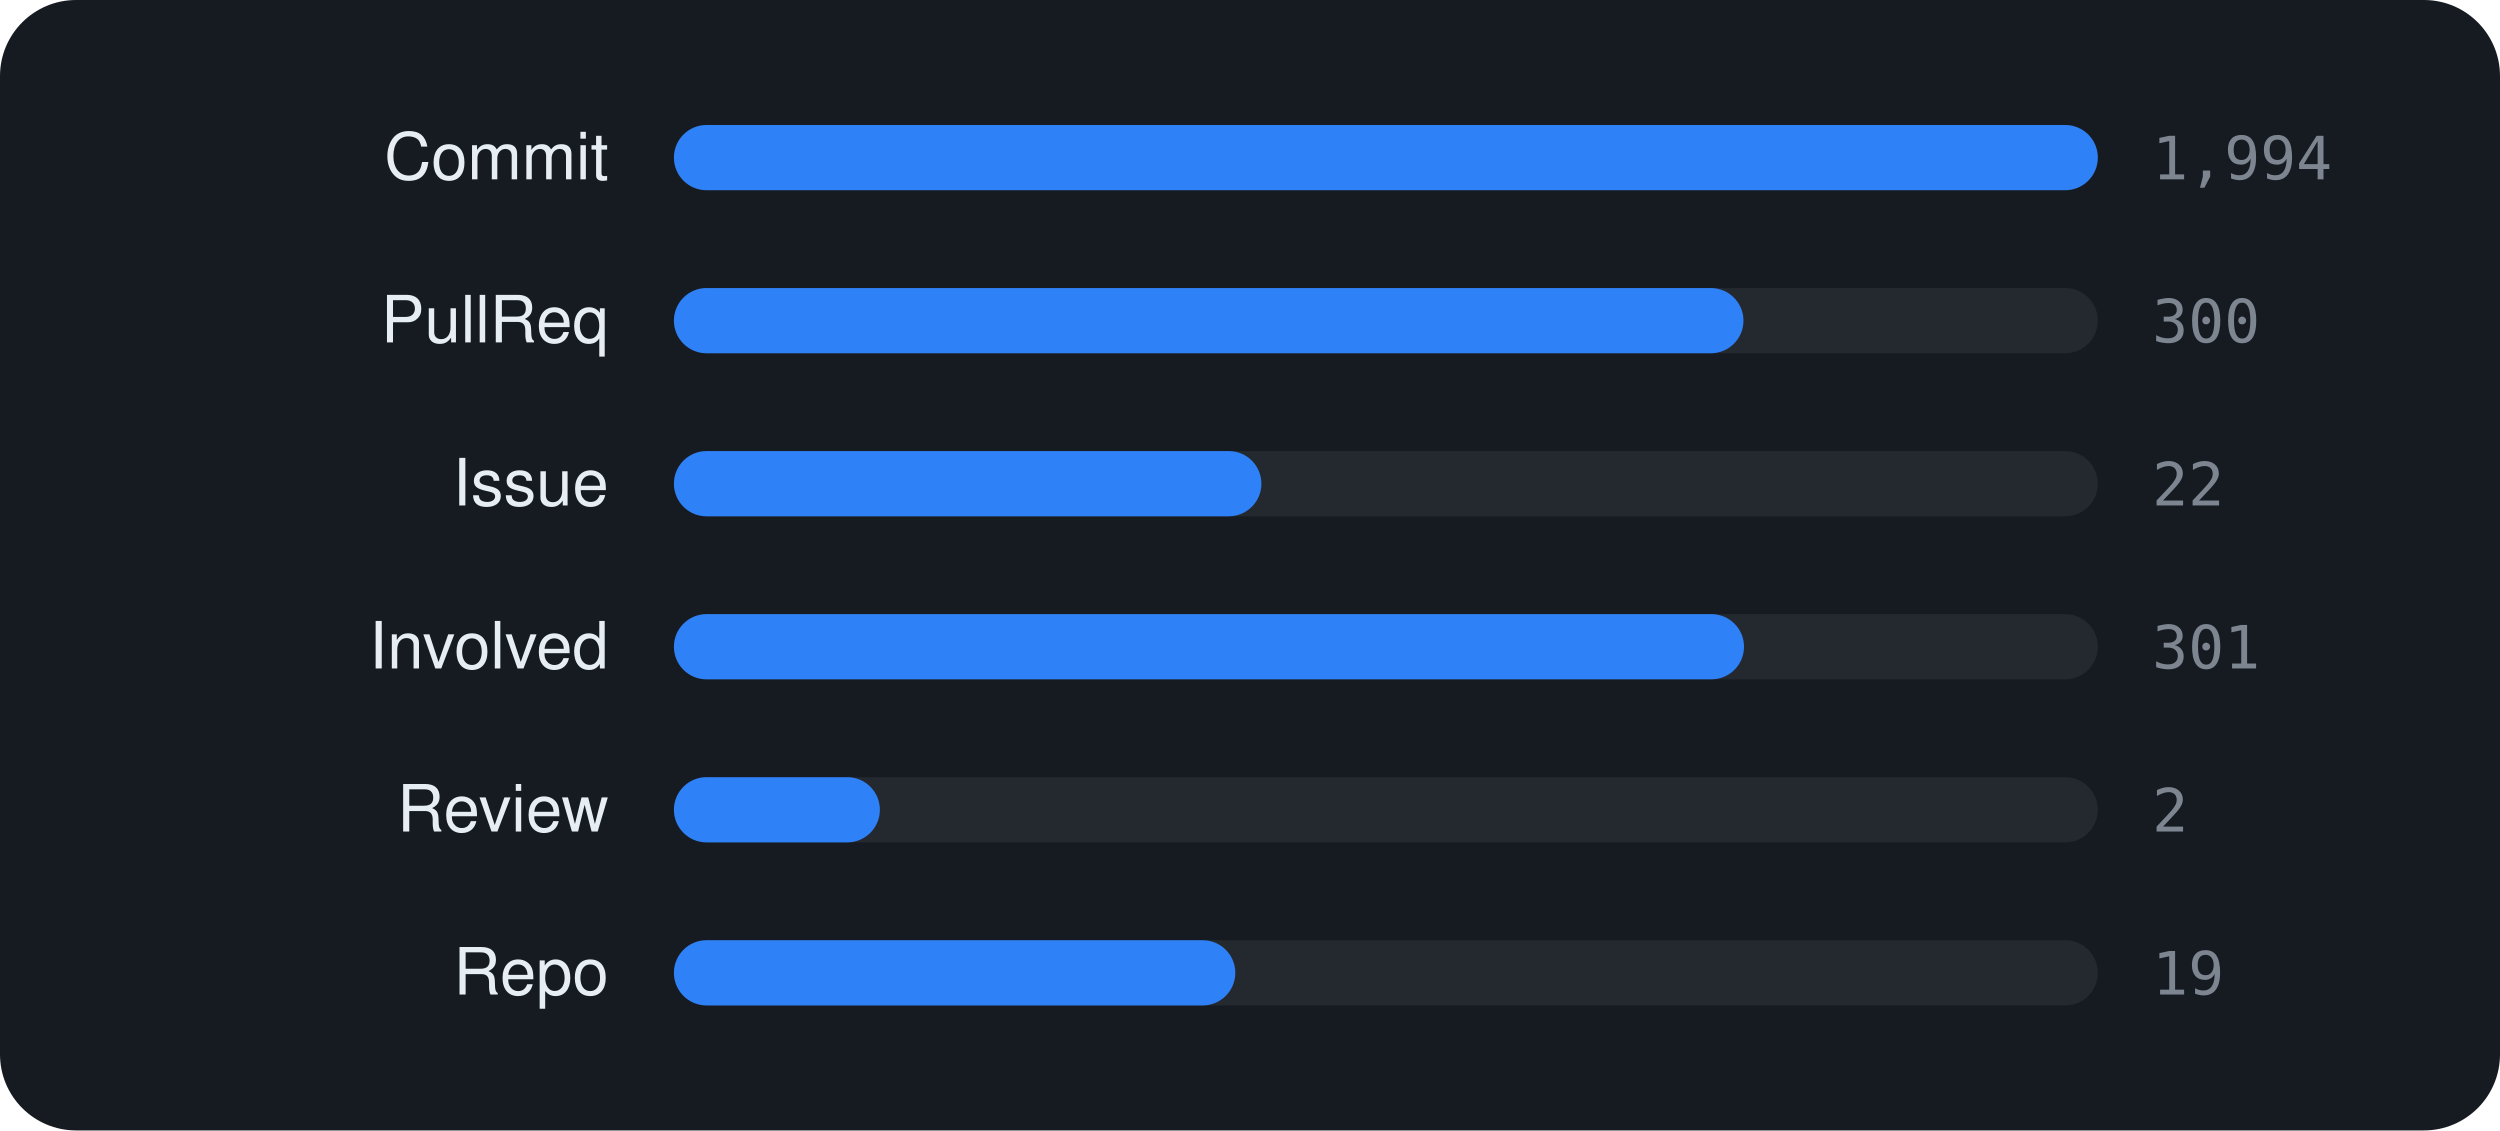
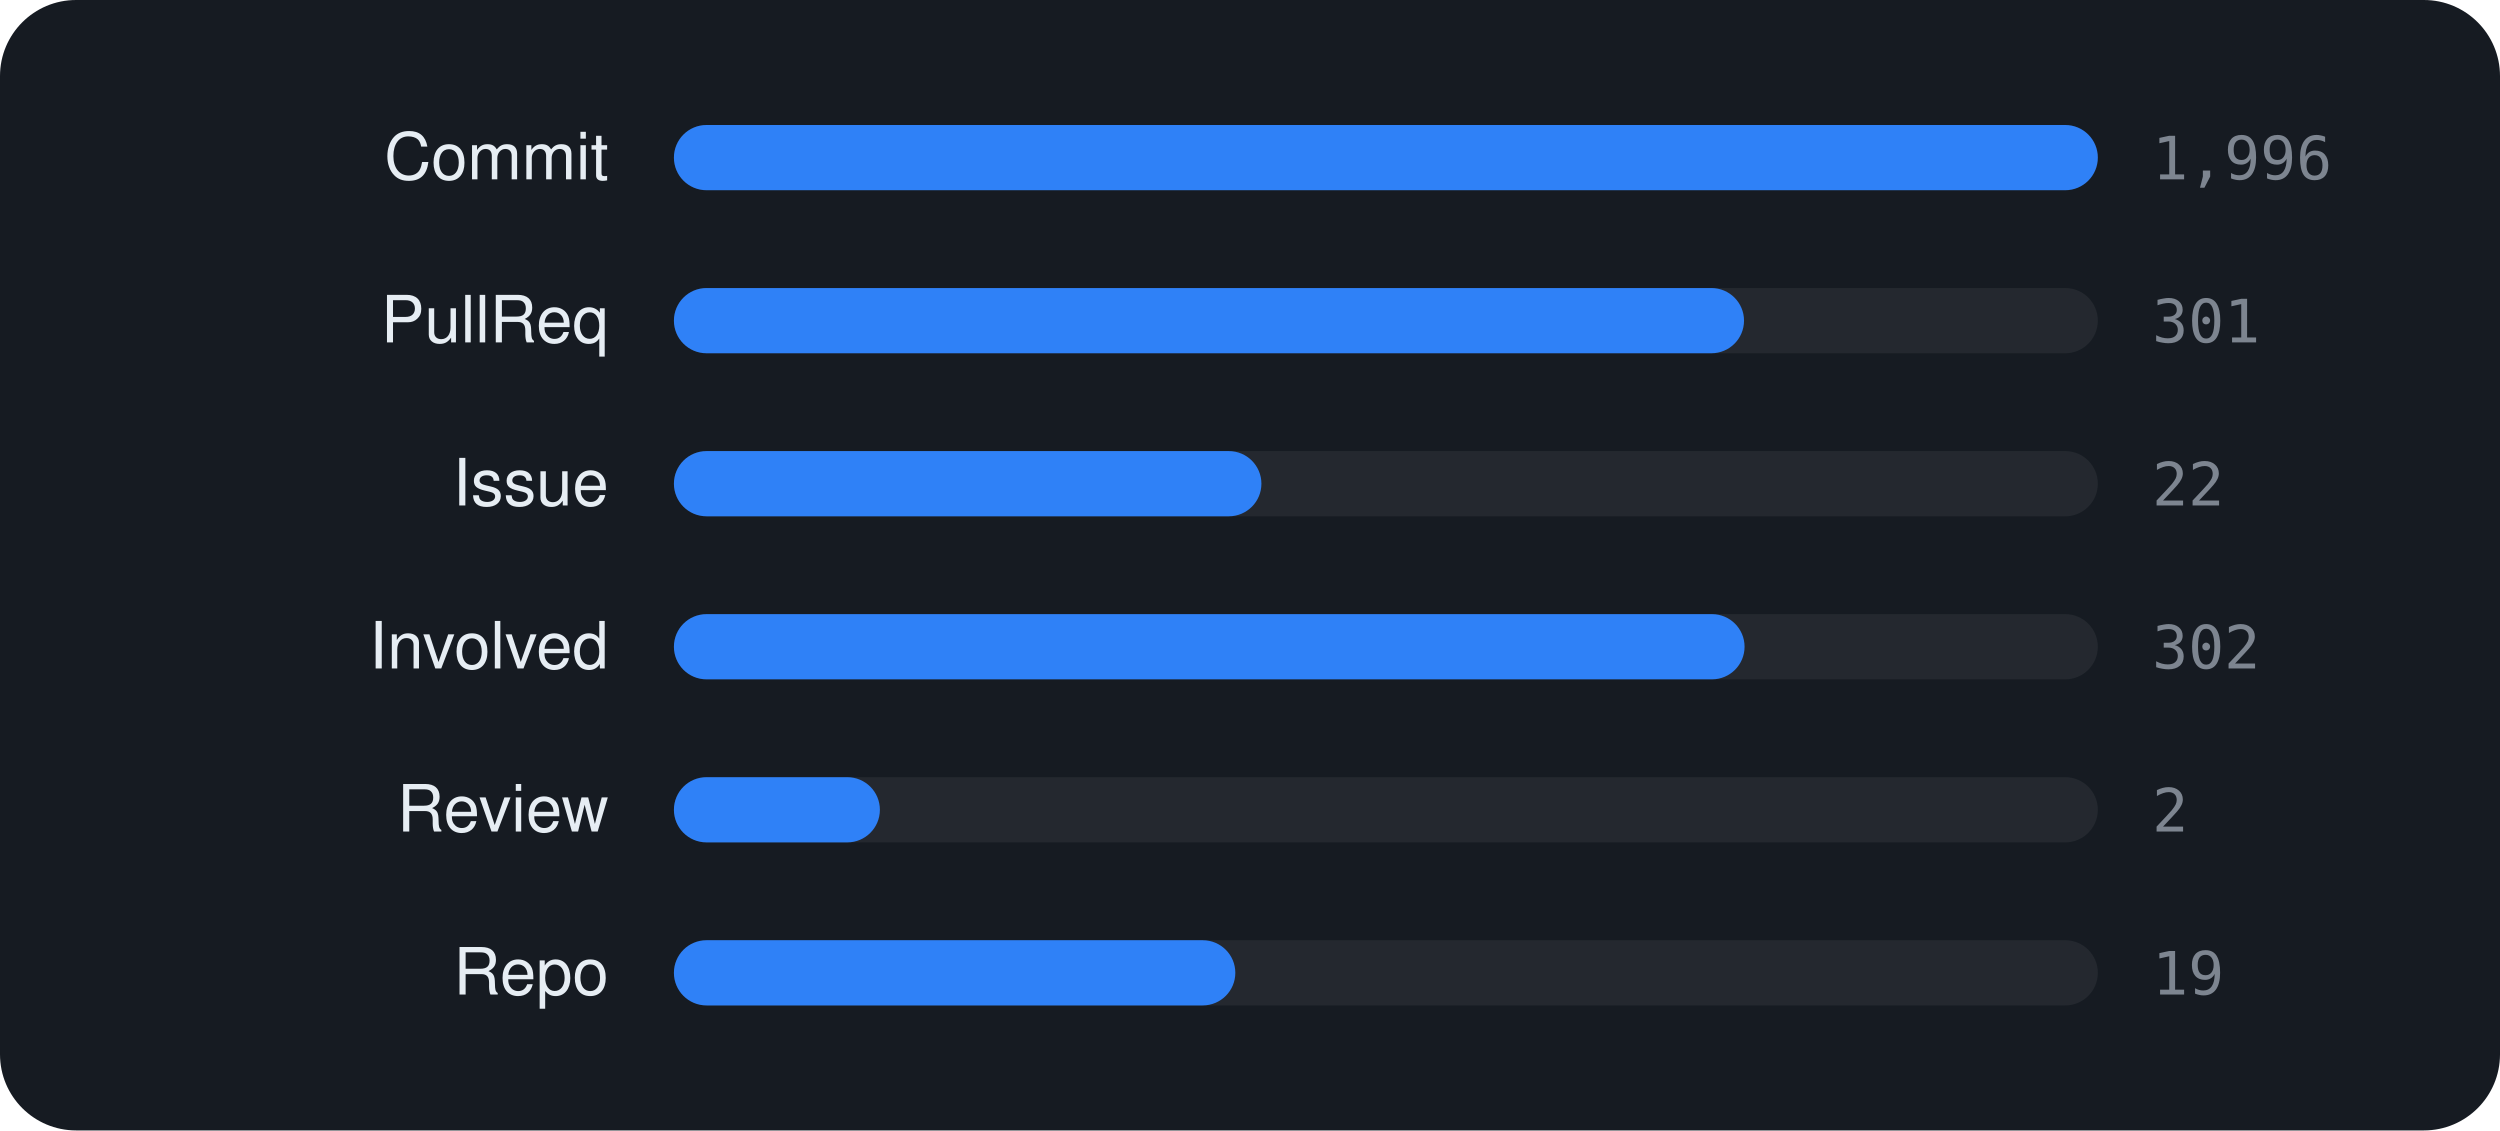
<svg xmlns="http://www.w3.org/2000/svg" viewBox="0 0 460 208" width="460" height="208" font-family="-apple-system,BlinkMacSystemFont,'Segoe UI',Helvetica,Arial,sans-serif">
  <rect width="460" height="208" rx="14" fill="#161b22" />
  <text x="112" y="33" text-anchor="end" font-size="12" fill="#e6edf3">Commit</text>
  <rect x="124" y="23" width="262" height="12" rx="6" fill="rgba(255,255,255,0.06)" />
  <rect x="124" y="23" width="262.0" height="12" rx="6" fill="#2f81f7" />
-   <text x="396" y="33" font-size="11" font-family="monospace" fill="#7d8590">1,994</text>
+   <text x="396" y="33" font-size="11" font-family="monospace" fill="#7d8590">1,996</text>
  <text x="112" y="63" text-anchor="end" font-size="12" fill="#e6edf3">PullReq</text>
  <rect x="124" y="53" width="262" height="12" rx="6" fill="rgba(255,255,255,0.06)" />
-   <rect x="124" y="53" width="196.8" height="12" rx="6" fill="#2f81f7" />
-   <text x="396" y="63" font-size="11" font-family="monospace" fill="#7d8590">300</text>
+   <rect x="124" y="53" width="196.9" height="12" rx="6" fill="#2f81f7" />
+   <text x="396" y="63" font-size="11" font-family="monospace" fill="#7d8590">301</text>
  <text x="112" y="93" text-anchor="end" font-size="12" fill="#e6edf3">Issue</text>
  <rect x="124" y="83" width="262" height="12" rx="6" fill="rgba(255,255,255,0.06)" />
  <rect x="124" y="83" width="108.1" height="12" rx="6" fill="#2f81f7" />
  <text x="396" y="93" font-size="11" font-family="monospace" fill="#7d8590">22</text>
  <text x="112" y="123" text-anchor="end" font-size="12" fill="#e6edf3">Involved</text>
  <rect x="124" y="113" width="262" height="12" rx="6" fill="rgba(255,255,255,0.06)" />
-   <rect x="124" y="113" width="196.9" height="12" rx="6" fill="#2f81f7" />
-   <text x="396" y="123" font-size="11" font-family="monospace" fill="#7d8590">301</text>
+   <rect x="124" y="113" width="197.0" height="12" rx="6" fill="#2f81f7" />
+   <text x="396" y="123" font-size="11" font-family="monospace" fill="#7d8590">302</text>
  <text x="112" y="153" text-anchor="end" font-size="12" fill="#e6edf3">Review</text>
  <rect x="124" y="143" width="262" height="12" rx="6" fill="rgba(255,255,255,0.06)" />
  <rect x="124" y="143" width="37.9" height="12" rx="6" fill="#2f81f7" />
  <text x="396" y="153" font-size="11" font-family="monospace" fill="#7d8590">2</text>
  <text x="112" y="183" text-anchor="end" font-size="12" fill="#e6edf3">Repo</text>
  <rect x="124" y="173" width="262" height="12" rx="6" fill="rgba(255,255,255,0.06)" />
  <rect x="124" y="173" width="103.3" height="12" rx="6" fill="#2f81f7" />
  <text x="396" y="183" font-size="11" font-family="monospace" fill="#7d8590">19</text>
</svg>
